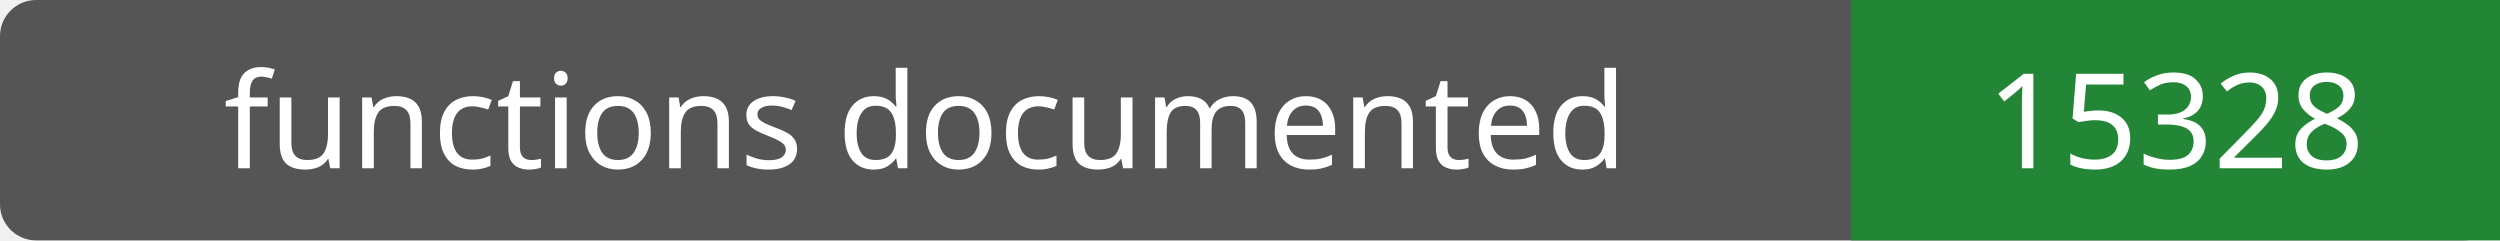
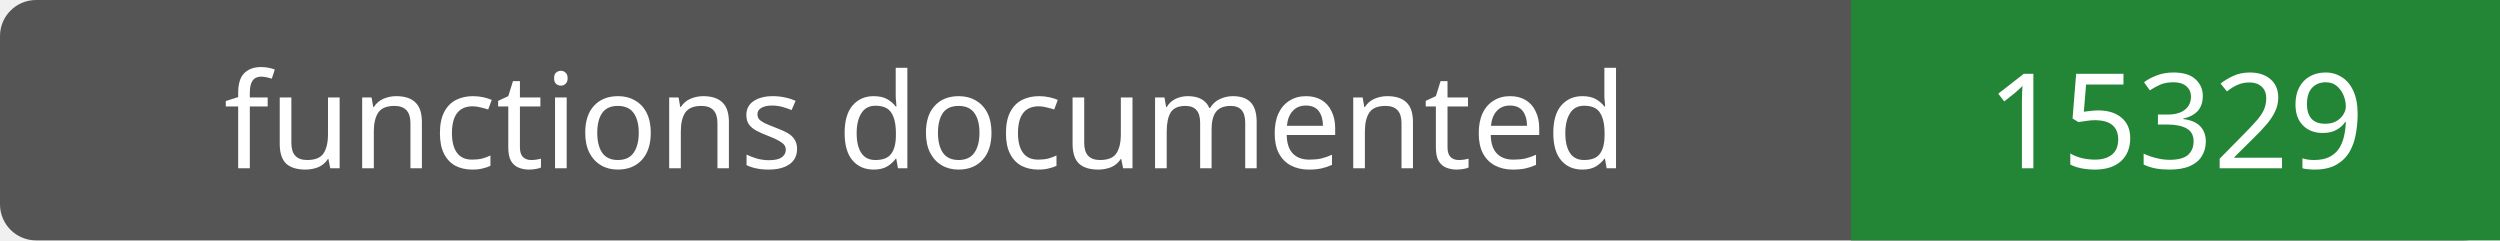
- <svg xmlns="http://www.w3.org/2000/svg" width="208" height="20" role="img" aria-label="functions documented: 15328">
+ <svg xmlns="http://www.w3.org/2000/svg" width="208" height="20" role="img" aria-label="functions documented: 15329">
  <rect width="208" height="20" rx="3" fill="#555" />
  <path fill="#238636" d="M154 0h54v20H154z" />
  <g fill="#fff" text-anchor="middle" font-family="Verdana,sans-serif" font-size="11">
    <text x="77.0" y="14">functions documented</text>
-     <text x="181.0" y="14">15328</text>
+     <text x="181.0" y="14">15329</text>
  </g>
</svg>
